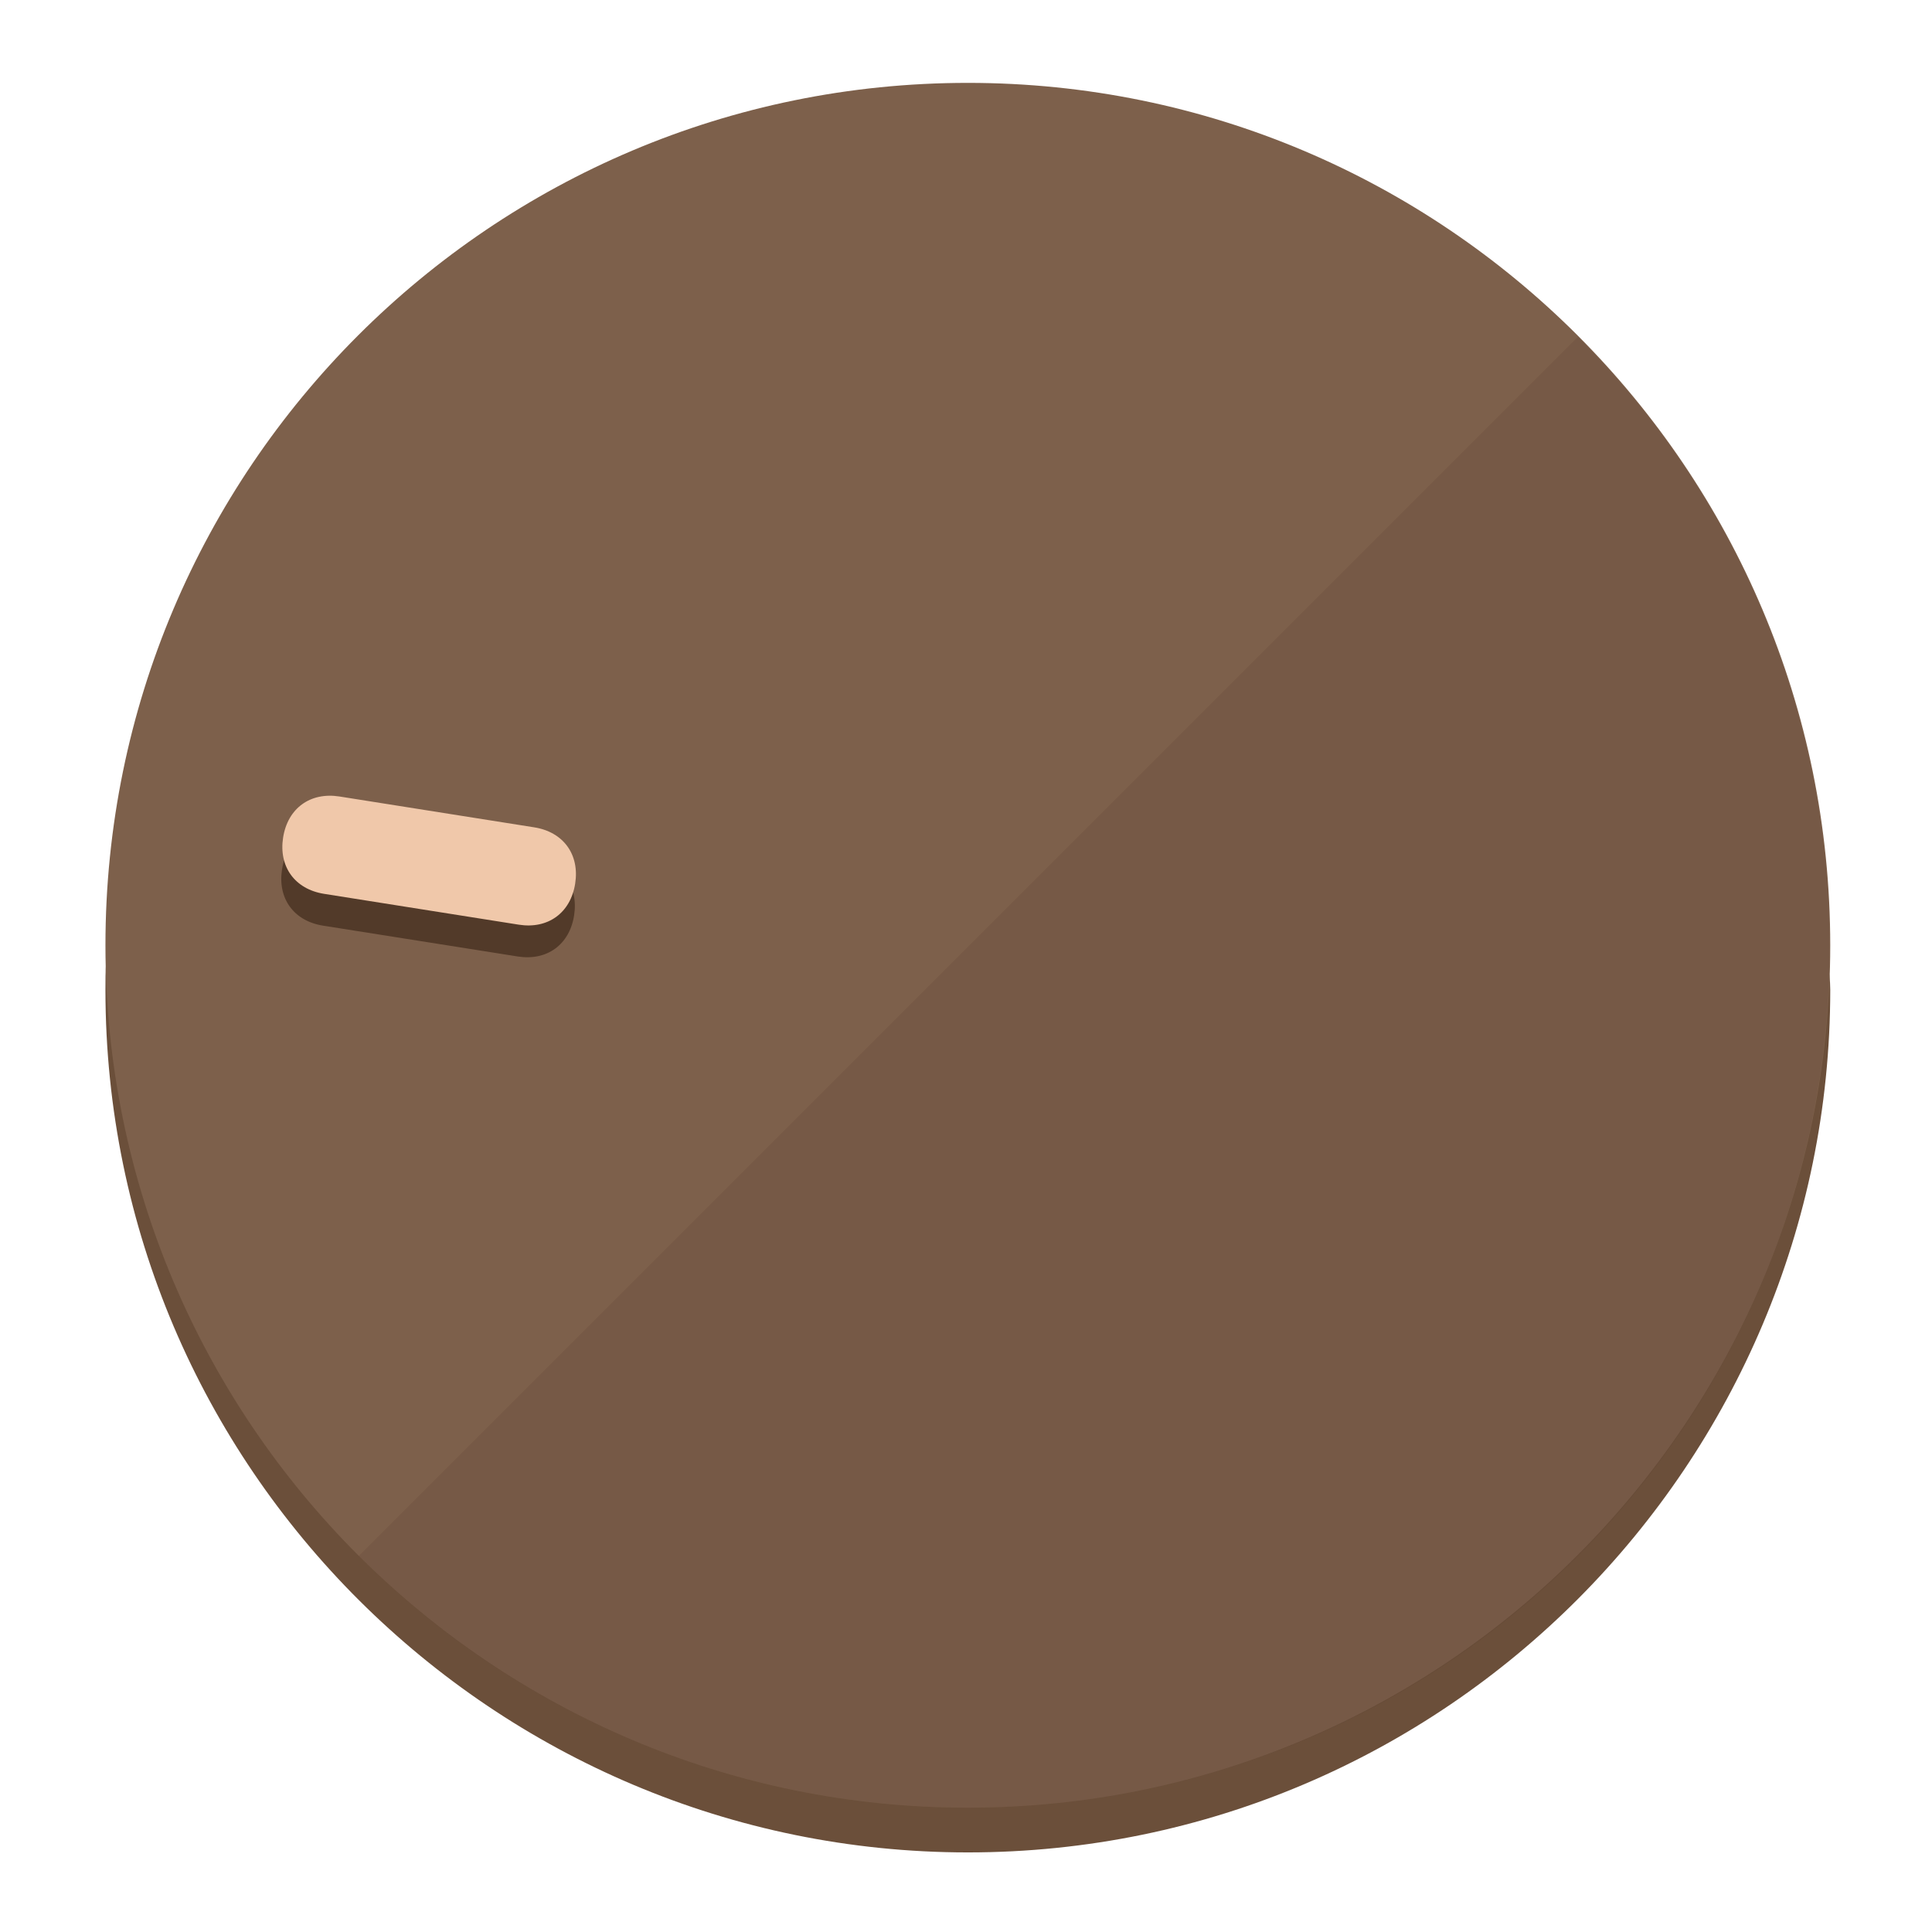
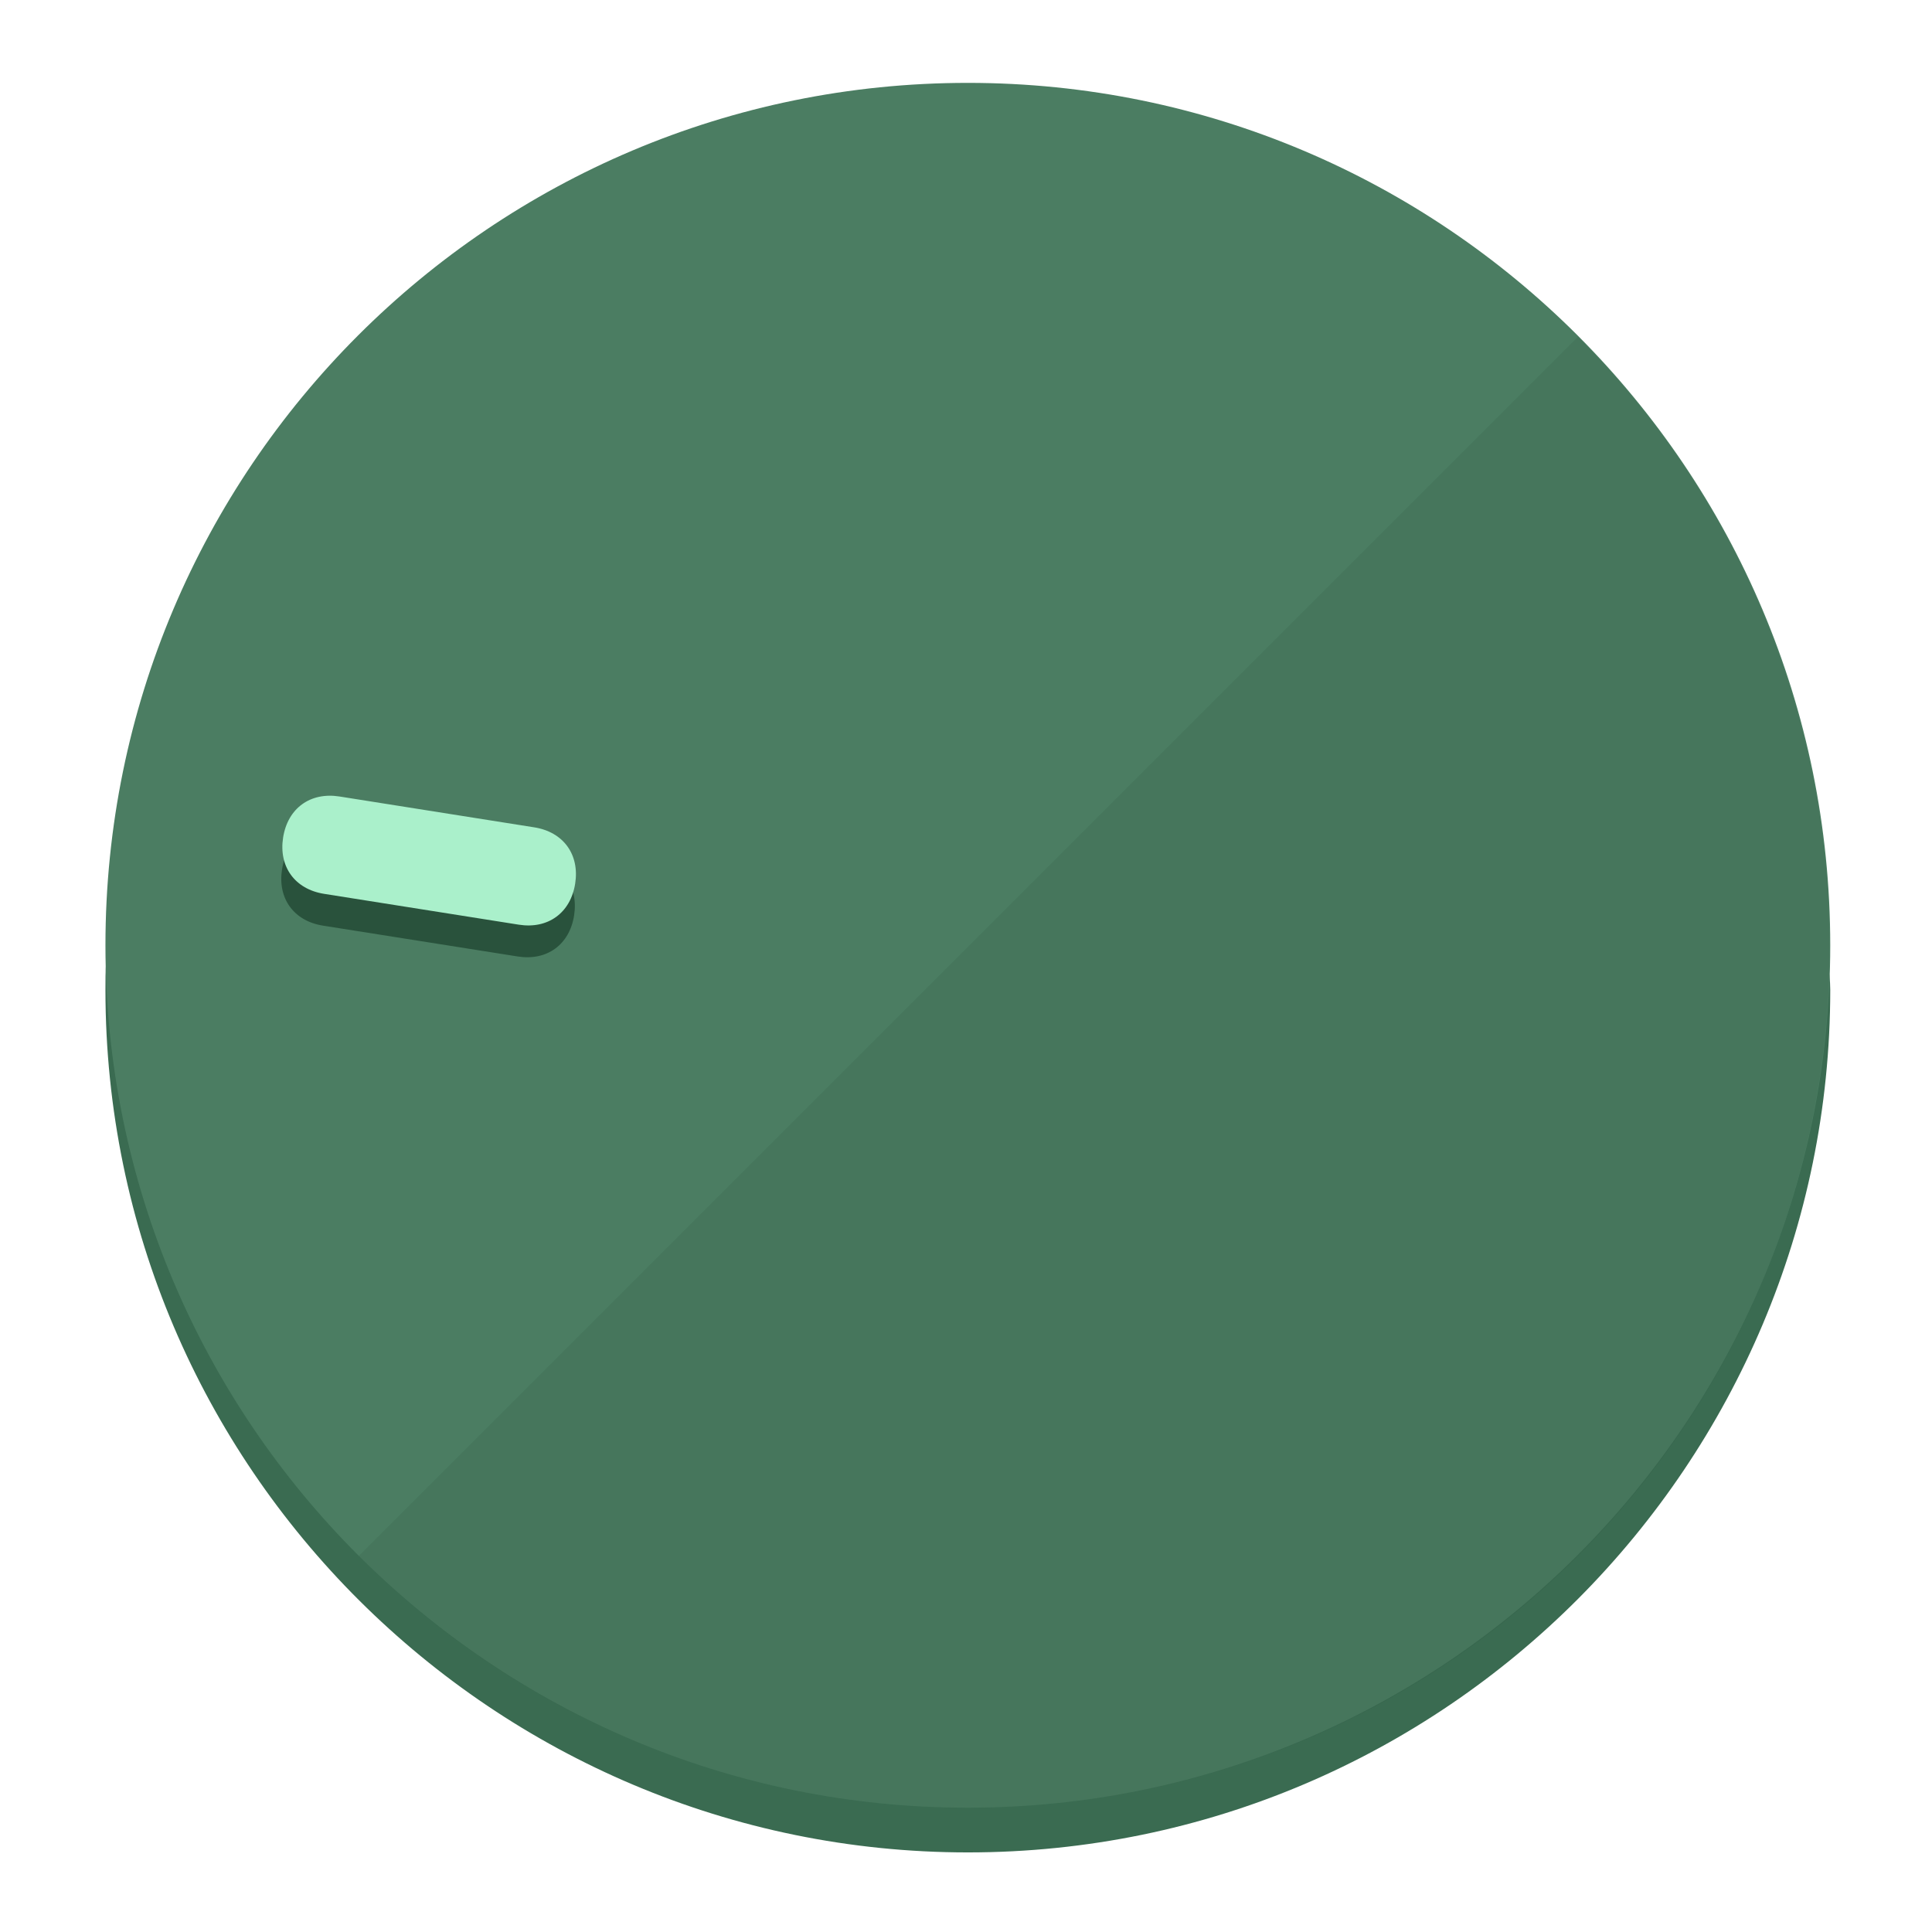
<svg xmlns="http://www.w3.org/2000/svg" height="120px" width="120px" version="1.1" id="Layer_1" viewBox="0 0 496.8 496.8" xml:space="preserve">
  <defs id="defs23" />
  <g id="g3158">
-     <path style="display:inline;fill:#6B4F3A;fill-opacity:1;stroke-width:1.584" d="m 248.875,445.92 c 116.582,0 212.89,-91.238 220.493,-205.286 0,5.069 1.267,8.87 1.267,13.939 0,121.651 -98.842,221.76 -221.76,221.76 -121.651,0 -221.76,-98.842 -221.76,-221.76 0,-5.069 0,-8.87 1.267,-13.939 7.603,114.048 103.91,205.286 220.493,205.286 z" id="path8" />
-     <circle style="display:inline;fill:#7D604B;fill-opacity:1;stroke-width:1.584" cx="248.875" cy="243.071" r="221.76" id="circle12" />
-     <path style="display:inline;fill:#523A29;fill-opacity:0.154;stroke-width:1.587" d="m 405.744,86.606 c 86.308,86.308 86.308,227.193 0,313.5 -86.308,86.308 -227.193,86.308 -313.5,0" id="path14" />
+     <path style="display:inline;fill:#3A6B51;fill-opacity:1;stroke-width:1.584" d="m 248.875,445.92 c 116.582,0 212.89,-91.238 220.493,-205.286 0,5.069 1.267,8.87 1.267,13.939 0,121.651 -98.842,221.76 -221.76,221.76 -121.651,0 -221.76,-98.842 -221.76,-221.76 0,-5.069 0,-8.87 1.267,-13.939 7.603,114.048 103.91,205.286 220.493,205.286 z" id="path8" />
+     <circle style="display:inline;fill:#4B7D62;fill-opacity:1;stroke-width:1.584" cx="248.875" cy="243.071" r="221.76" id="circle12" />
+     <path style="display:inline;fill:#29523C;fill-opacity:0.154;stroke-width:1.587" d="m 405.744,86.606 c 86.308,86.308 86.308,227.193 0,313.5 -86.308,86.308 -227.193,86.308 -313.5,0" id="path14" />
  </g>
  <g id="g3198">
    <circle style="display:none;fill:#000000;fill-opacity:0;stroke-width:1.584" cx="-201.714" cy="283.513" r="221.76" id="circle12-3" transform="rotate(-81)" />
-     <path style="display:inline;fill:#523A29;fill-opacity:1;stroke-width:1.584" d="m 137.089,220.92 c 7.51,1.189 11.723,6.989 10.534,14.498 v 0 c -1.189,7.51 -6.989,11.723 -14.498,10.534 L 83.061,238.023 C 75.551,236.834 71.338,231.034 72.527,223.525 v 0 c 1.189,-7.51 6.989,-11.723 14.498,-10.534 z" id="path3789" />
-     <path style="display:inline;fill:#F0C8AA;stroke-width:1.584" d="m 137.365,212.742 c 7.51,1.189 11.723,6.989 10.534,14.498 v 0 c -1.189,7.51 -6.989,11.723 -14.498,10.534 l -50.064,-7.929 c -7.51,-1.189 -11.723,-6.989 -10.534,-14.498 v 0 c 1.189,-7.51 6.989,-11.723 14.498,-10.534 z" id="path915" />
+     <path style="display:inline;fill:#29523C;fill-opacity:1;stroke-width:1.584" d="m 137.089,220.92 c 7.51,1.189 11.723,6.989 10.534,14.498 v 0 c -1.189,7.51 -6.989,11.723 -14.498,10.534 L 83.061,238.023 C 75.551,236.834 71.338,231.034 72.527,223.525 v 0 c 1.189,-7.51 6.989,-11.723 14.498,-10.534 z" id="path3789" />
+     <path style="display:inline;fill:#AAF0CB;stroke-width:1.584" d="m 137.365,212.742 c 7.51,1.189 11.723,6.989 10.534,14.498 v 0 c -1.189,7.51 -6.989,11.723 -14.498,10.534 l -50.064,-7.929 c -7.51,-1.189 -11.723,-6.989 -10.534,-14.498 v 0 c 1.189,-7.51 6.989,-11.723 14.498,-10.534 z" id="path915" />
  </g>
</svg>
